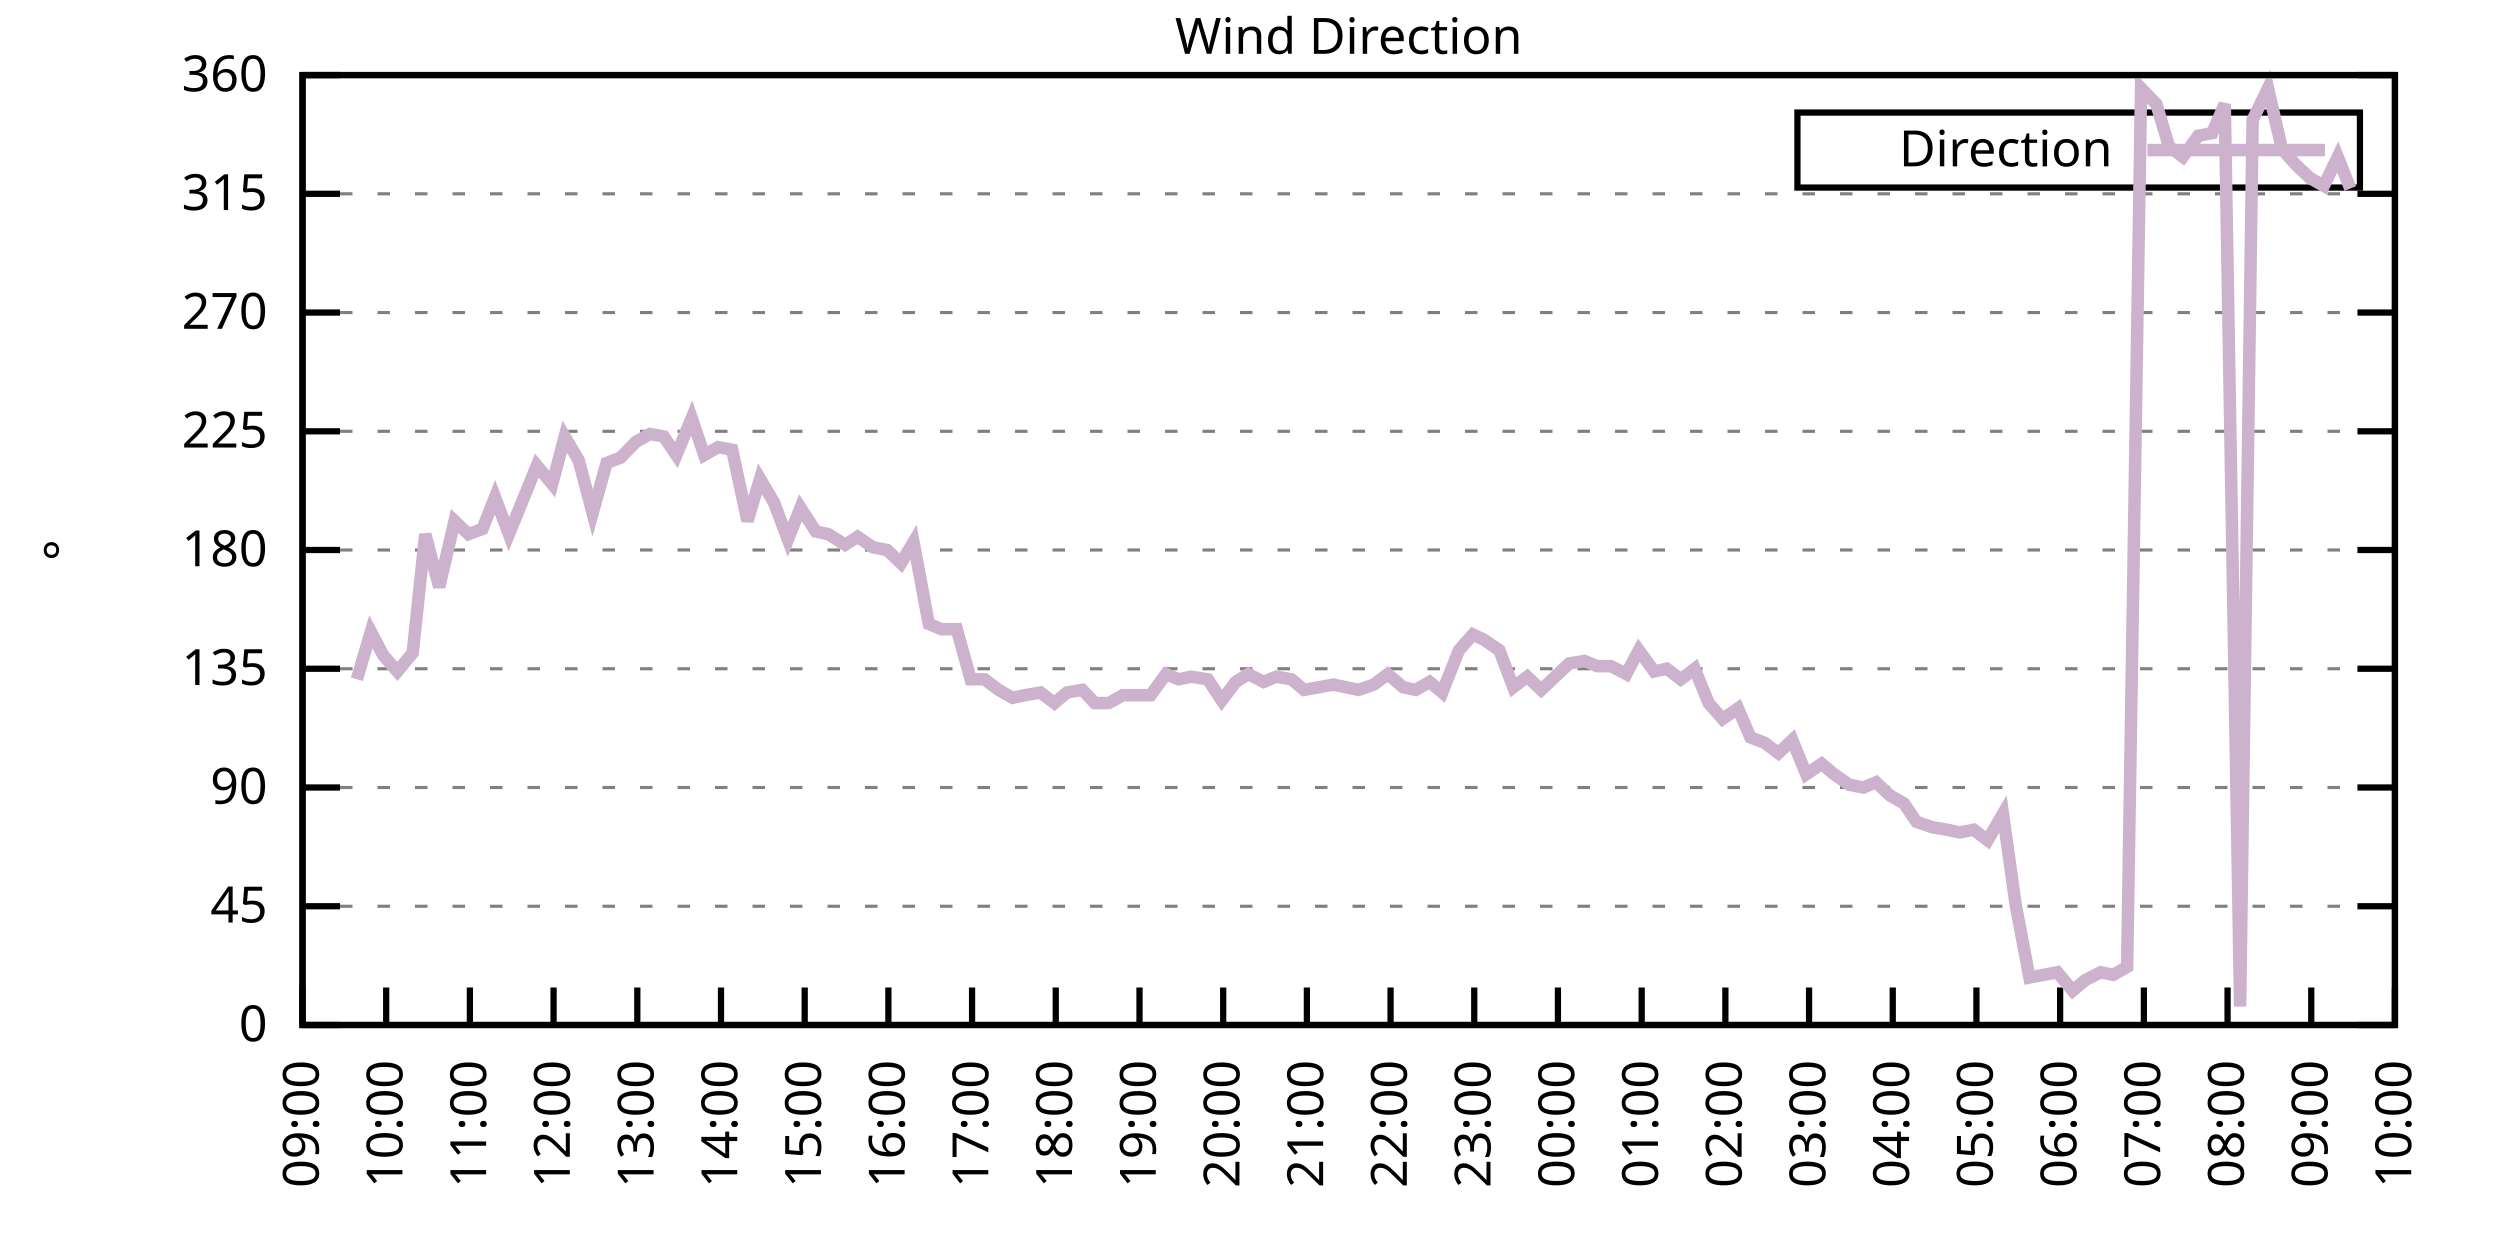
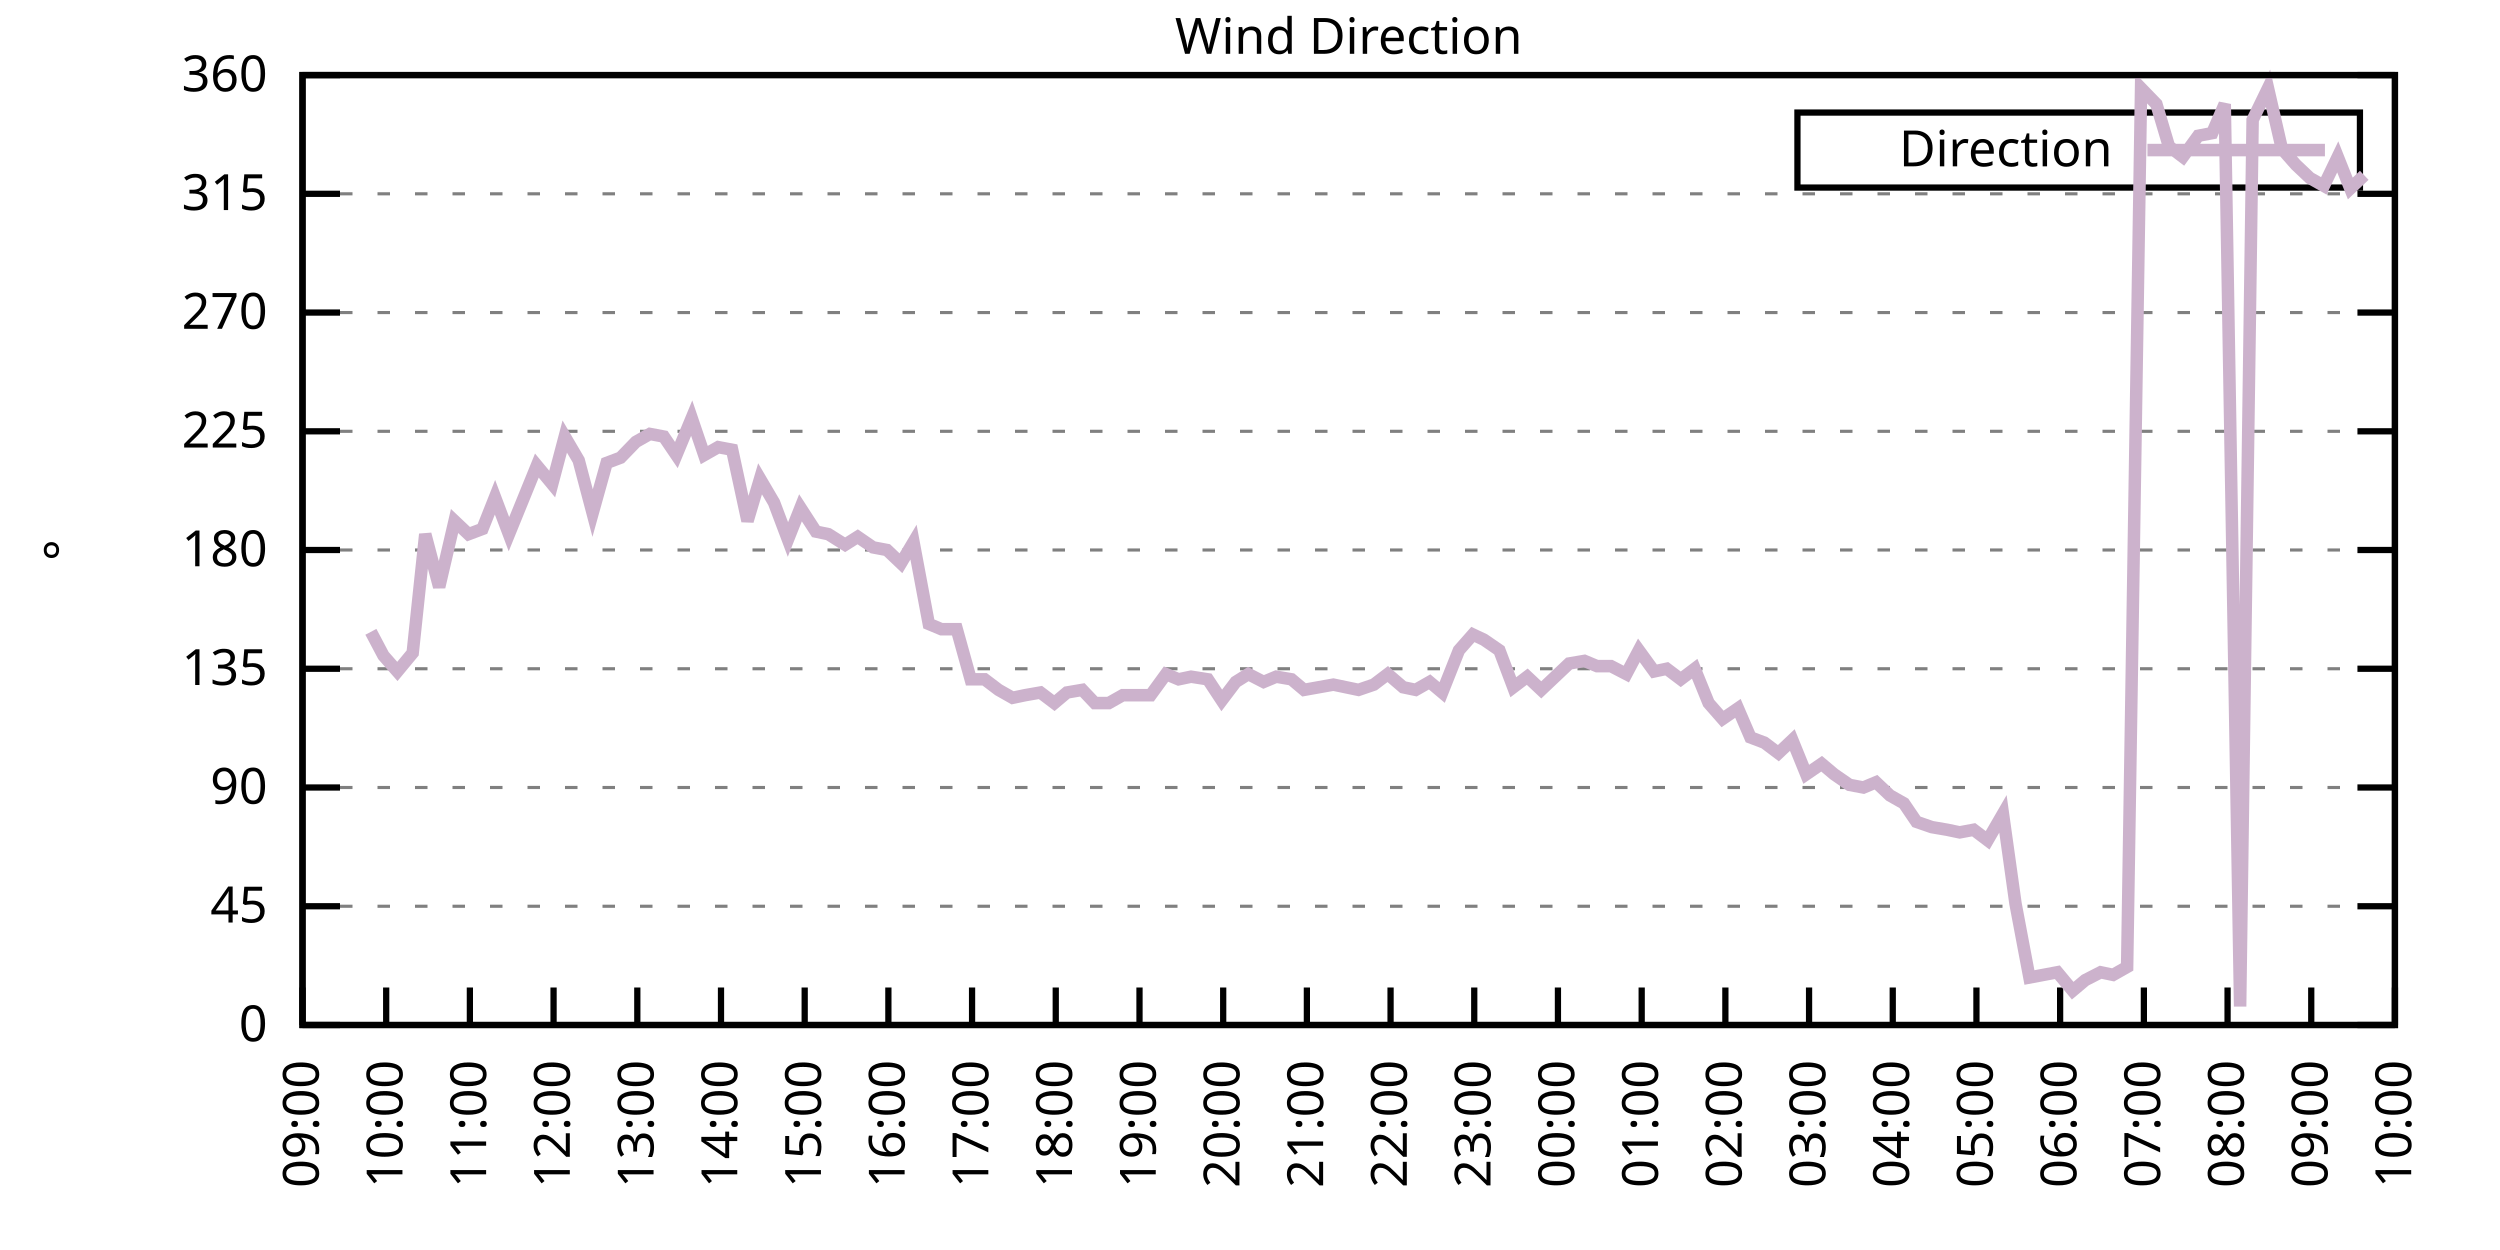
<svg xmlns="http://www.w3.org/2000/svg" xmlns:xlink="http://www.w3.org/1999/xlink" width="400" height="200" viewBox="0 0 400 200">
  <g id="gnuplot_canvas">
    <rect x="0" y="0" width="400" height="200" fill="none" />
    <defs>
      <circle id="gpDot" r="0.5" stroke-width="0.5" stroke="currentColor" />
      <path id="gpPt0" stroke-width="0.333" stroke="currentColor" d="M-1,0 h2 M0,-1 v2" />
      <path id="gpPt1" stroke-width="0.333" stroke="currentColor" d="M-1,-1 L1,1 M1,-1 L-1,1" />
      <path id="gpPt2" stroke-width="0.333" stroke="currentColor" d="M-1,0 L1,0 M0,-1 L0,1 M-1,-1 L1,1 M-1,1 L1,-1" />
      <rect id="gpPt3" stroke-width="0.333" stroke="currentColor" x="-1" y="-1" width="2" height="2" />
      <rect id="gpPt4" stroke-width="0.333" stroke="currentColor" fill="currentColor" x="-1" y="-1" width="2" height="2" />
      <circle id="gpPt5" stroke-width="0.333" stroke="currentColor" cx="0" cy="0" r="1" />
      <use xlink:href="#gpPt5" id="gpPt6" fill="currentColor" stroke="none" />
      <path id="gpPt7" stroke-width="0.333" stroke="currentColor" d="M0,-1.33 L-1.33,0.67 L1.33,0.67 z" />
      <use xlink:href="#gpPt7" id="gpPt8" fill="currentColor" stroke="none" />
      <use xlink:href="#gpPt7" id="gpPt9" stroke="currentColor" transform="rotate(180)" />
      <use xlink:href="#gpPt9" id="gpPt10" fill="currentColor" stroke="none" />
      <use xlink:href="#gpPt3" id="gpPt11" stroke="currentColor" transform="rotate(45)" />
      <use xlink:href="#gpPt11" id="gpPt12" fill="currentColor" stroke="none" />
      <path id="gpPt13" stroke-width="0.333" stroke="currentColor" d="M0,1.330 L1.265,0.411 L0.782,-1.067 L-0.782,-1.076 L-1.265,0.411 z" />
      <use xlink:href="#gpPt13" id="gpPt14" fill="currentColor" stroke="none" />
      <filter id="textbox" filterUnits="objectBoundingBox" x="0" y="0" height="1" width="1">
        <feFlood flood-color="white" flood-opacity="1" result="bgnd" />
        <feComposite in="SourceGraphic" in2="bgnd" operator="atop" />
      </filter>
      <filter id="greybox" filterUnits="objectBoundingBox" x="0" y="0" height="1" width="1">
        <feFlood flood-color="lightgrey" flood-opacity="1" result="grey" />
        <feComposite in="SourceGraphic" in2="grey" operator="atop" />
      </filter>
    </defs>
    <g fill="none" color="white" stroke="currentColor" stroke-width="1.00" stroke-linecap="butt" stroke-linejoin="miter">
</g>
    <g fill="none" color="black" stroke="currentColor" stroke-width="1.00" stroke-linecap="butt" stroke-linejoin="miter">
      <g stroke="none" shape-rendering="crispEdges">
        <polygon fill="rgb(255, 255, 255)" points="48.40,164.00 383.18,164.00 383.18,12.02 48.40,12.02 " />
      </g>
    </g>
    <g fill="none" color="black" stroke="currentColor" stroke-width="1.00" stroke-linecap="butt" stroke-linejoin="miter">
</g>
    <g fill="none" color="black" stroke="black" stroke-width="0.50" stroke-linecap="butt" stroke-linejoin="miter">
</g>
    <g fill="none" color="gray" stroke="currentColor" stroke-width="0.50" stroke-linecap="butt" stroke-linejoin="miter">
      <path stroke="gray" stroke-dasharray="2,4" class="gridline" d="M48.40,164.00 L383.19,164.00  " />
    </g>
    <g fill="none" color="gray" stroke="gray" stroke-width="1.00" stroke-linecap="butt" stroke-linejoin="miter">
</g>
    <g fill="none" color="black" stroke="currentColor" stroke-width="1.00" stroke-linecap="butt" stroke-linejoin="miter">
      <path stroke="black" d="M48.40,164.00 L54.40,164.00 M383.19,164.00 L377.19,164.00  " />
      <g transform="translate(42.80,166.60)" stroke="none" fill="black" font-family="Sans" font-size="8.00" text-anchor="end">
        <text>
          <tspan font-family="Sans"> 0</tspan>
        </text>
      </g>
    </g>
    <g fill="none" color="black" stroke="currentColor" stroke-width="1.00" stroke-linecap="butt" stroke-linejoin="miter">
</g>
    <g fill="none" color="black" stroke="black" stroke-width="0.50" stroke-linecap="butt" stroke-linejoin="miter">
</g>
    <g fill="none" color="gray" stroke="currentColor" stroke-width="0.50" stroke-linecap="butt" stroke-linejoin="miter">
      <path stroke="gray" stroke-dasharray="2,4" class="gridline" d="M48.40,145.00 L383.19,145.00  " />
    </g>
    <g fill="none" color="gray" stroke="gray" stroke-width="1.00" stroke-linecap="butt" stroke-linejoin="miter">
</g>
    <g fill="none" color="black" stroke="currentColor" stroke-width="1.00" stroke-linecap="butt" stroke-linejoin="miter">
      <path stroke="black" d="M48.40,145.00 L54.40,145.00 M383.19,145.00 L377.19,145.00  " />
      <g transform="translate(42.80,147.60)" stroke="none" fill="black" font-family="Sans" font-size="8.00" text-anchor="end">
        <text>
          <tspan font-family="Sans"> 45</tspan>
        </text>
      </g>
    </g>
    <g fill="none" color="black" stroke="currentColor" stroke-width="1.00" stroke-linecap="butt" stroke-linejoin="miter">
</g>
    <g fill="none" color="black" stroke="black" stroke-width="0.50" stroke-linecap="butt" stroke-linejoin="miter">
</g>
    <g fill="none" color="gray" stroke="currentColor" stroke-width="0.50" stroke-linecap="butt" stroke-linejoin="miter">
      <path stroke="gray" stroke-dasharray="2,4" class="gridline" d="M48.40,126.00 L383.19,126.00  " />
    </g>
    <g fill="none" color="gray" stroke="gray" stroke-width="1.00" stroke-linecap="butt" stroke-linejoin="miter">
</g>
    <g fill="none" color="black" stroke="currentColor" stroke-width="1.00" stroke-linecap="butt" stroke-linejoin="miter">
      <path stroke="black" d="M48.40,126.00 L54.40,126.00 M383.19,126.00 L377.19,126.00  " />
      <g transform="translate(42.80,128.60)" stroke="none" fill="black" font-family="Sans" font-size="8.00" text-anchor="end">
        <text>
          <tspan font-family="Sans"> 90</tspan>
        </text>
      </g>
    </g>
    <g fill="none" color="black" stroke="currentColor" stroke-width="1.00" stroke-linecap="butt" stroke-linejoin="miter">
</g>
    <g fill="none" color="black" stroke="black" stroke-width="0.50" stroke-linecap="butt" stroke-linejoin="miter">
</g>
    <g fill="none" color="gray" stroke="currentColor" stroke-width="0.50" stroke-linecap="butt" stroke-linejoin="miter">
      <path stroke="gray" stroke-dasharray="2,4" class="gridline" d="M48.40,107.00 L383.19,107.00  " />
    </g>
    <g fill="none" color="gray" stroke="gray" stroke-width="1.00" stroke-linecap="butt" stroke-linejoin="miter">
</g>
    <g fill="none" color="black" stroke="currentColor" stroke-width="1.00" stroke-linecap="butt" stroke-linejoin="miter">
      <path stroke="black" d="M48.40,107.00 L54.40,107.00 M383.19,107.00 L377.19,107.00  " />
      <g transform="translate(42.80,109.60)" stroke="none" fill="black" font-family="Sans" font-size="8.00" text-anchor="end">
        <text>
          <tspan font-family="Sans"> 135</tspan>
        </text>
      </g>
    </g>
    <g fill="none" color="black" stroke="currentColor" stroke-width="1.00" stroke-linecap="butt" stroke-linejoin="miter">
</g>
    <g fill="none" color="black" stroke="black" stroke-width="0.50" stroke-linecap="butt" stroke-linejoin="miter">
</g>
    <g fill="none" color="gray" stroke="currentColor" stroke-width="0.50" stroke-linecap="butt" stroke-linejoin="miter">
      <path stroke="gray" stroke-dasharray="2,4" class="gridline" d="M48.40,88.00 L383.19,88.00  " />
    </g>
    <g fill="none" color="gray" stroke="gray" stroke-width="1.00" stroke-linecap="butt" stroke-linejoin="miter">
</g>
    <g fill="none" color="black" stroke="currentColor" stroke-width="1.00" stroke-linecap="butt" stroke-linejoin="miter">
      <path stroke="black" d="M48.40,88.00 L54.40,88.00 M383.19,88.00 L377.19,88.00  " />
      <g transform="translate(42.80,90.60)" stroke="none" fill="black" font-family="Sans" font-size="8.00" text-anchor="end">
        <text>
          <tspan font-family="Sans"> 180</tspan>
        </text>
      </g>
    </g>
    <g fill="none" color="black" stroke="currentColor" stroke-width="1.00" stroke-linecap="butt" stroke-linejoin="miter">
</g>
    <g fill="none" color="black" stroke="black" stroke-width="0.50" stroke-linecap="butt" stroke-linejoin="miter">
</g>
    <g fill="none" color="gray" stroke="currentColor" stroke-width="0.50" stroke-linecap="butt" stroke-linejoin="miter">
      <path stroke="gray" stroke-dasharray="2,4" class="gridline" d="M48.40,69.01 L383.19,69.01  " />
    </g>
    <g fill="none" color="gray" stroke="gray" stroke-width="1.00" stroke-linecap="butt" stroke-linejoin="miter">
</g>
    <g fill="none" color="black" stroke="currentColor" stroke-width="1.00" stroke-linecap="butt" stroke-linejoin="miter">
      <path stroke="black" d="M48.40,69.01 L54.40,69.01 M383.19,69.01 L377.19,69.01  " />
      <g transform="translate(42.80,71.61)" stroke="none" fill="black" font-family="Sans" font-size="8.00" text-anchor="end">
        <text>
          <tspan font-family="Sans"> 225</tspan>
        </text>
      </g>
    </g>
    <g fill="none" color="black" stroke="currentColor" stroke-width="1.00" stroke-linecap="butt" stroke-linejoin="miter">
</g>
    <g fill="none" color="black" stroke="black" stroke-width="0.50" stroke-linecap="butt" stroke-linejoin="miter">
</g>
    <g fill="none" color="gray" stroke="currentColor" stroke-width="0.50" stroke-linecap="butt" stroke-linejoin="miter">
      <path stroke="gray" stroke-dasharray="2,4" class="gridline" d="M48.40,50.01 L383.19,50.01  " />
    </g>
    <g fill="none" color="gray" stroke="gray" stroke-width="1.00" stroke-linecap="butt" stroke-linejoin="miter">
</g>
    <g fill="none" color="black" stroke="currentColor" stroke-width="1.00" stroke-linecap="butt" stroke-linejoin="miter">
      <path stroke="black" d="M48.40,50.01 L54.40,50.01 M383.19,50.01 L377.19,50.01  " />
      <g transform="translate(42.80,52.61)" stroke="none" fill="black" font-family="Sans" font-size="8.00" text-anchor="end">
        <text>
          <tspan font-family="Sans"> 270</tspan>
        </text>
      </g>
    </g>
    <g fill="none" color="black" stroke="currentColor" stroke-width="1.00" stroke-linecap="butt" stroke-linejoin="miter">
</g>
    <g fill="none" color="black" stroke="black" stroke-width="0.50" stroke-linecap="butt" stroke-linejoin="miter">
</g>
    <g fill="none" color="gray" stroke="currentColor" stroke-width="0.50" stroke-linecap="butt" stroke-linejoin="miter">
      <path stroke="gray" stroke-dasharray="2,4" class="gridline" d="M48.40,31.01 L383.19,31.01  " />
    </g>
    <g fill="none" color="gray" stroke="gray" stroke-width="1.00" stroke-linecap="butt" stroke-linejoin="miter">
</g>
    <g fill="none" color="black" stroke="currentColor" stroke-width="1.00" stroke-linecap="butt" stroke-linejoin="miter">
      <path stroke="black" d="M48.40,31.01 L54.40,31.01 M383.19,31.01 L377.19,31.01  " />
      <g transform="translate(42.80,33.61)" stroke="none" fill="black" font-family="Sans" font-size="8.00" text-anchor="end">
        <text>
          <tspan font-family="Sans"> 315</tspan>
        </text>
      </g>
    </g>
    <g fill="none" color="black" stroke="currentColor" stroke-width="1.00" stroke-linecap="butt" stroke-linejoin="miter">
</g>
    <g fill="none" color="black" stroke="black" stroke-width="0.50" stroke-linecap="butt" stroke-linejoin="miter">
</g>
    <g fill="none" color="gray" stroke="currentColor" stroke-width="0.50" stroke-linecap="butt" stroke-linejoin="miter">
      <path stroke="gray" stroke-dasharray="2,4" class="gridline" d="M48.40,12.01 L383.19,12.01  " />
    </g>
    <g fill="none" color="gray" stroke="gray" stroke-width="1.00" stroke-linecap="butt" stroke-linejoin="miter">
</g>
    <g fill="none" color="black" stroke="currentColor" stroke-width="1.00" stroke-linecap="butt" stroke-linejoin="miter">
      <path stroke="black" d="M48.40,12.01 L54.40,12.01 M383.19,12.01 L377.19,12.01  " />
      <g transform="translate(42.80,14.61)" stroke="none" fill="black" font-family="Sans" font-size="8.00" text-anchor="end">
        <text>
          <tspan font-family="Sans"> 360</tspan>
        </text>
      </g>
    </g>
    <g fill="none" color="black" stroke="currentColor" stroke-width="1.00" stroke-linecap="butt" stroke-linejoin="miter">
      <path stroke="black" d="M48.40,164.00 L48.40,158.00  " />
      <g transform="translate(51.00,169.60) rotate(270.00)" stroke="none" fill="black" font-family="Sans" font-size="8.00" text-anchor="end">
        <text>
          <tspan font-family="Sans">09:00</tspan>
        </text>
      </g>
    </g>
    <g fill="none" color="black" stroke="currentColor" stroke-width="1.00" stroke-linecap="butt" stroke-linejoin="miter">
      <path stroke="black" d="M61.79,164.00 L61.79,158.00  " />
      <g transform="translate(64.39,169.60) rotate(270.00)" stroke="none" fill="black" font-family="Sans" font-size="8.00" text-anchor="end">
        <text>
          <tspan font-family="Sans">10:00</tspan>
        </text>
      </g>
    </g>
    <g fill="none" color="black" stroke="currentColor" stroke-width="1.00" stroke-linecap="butt" stroke-linejoin="miter">
      <path stroke="black" d="M75.18,164.00 L75.18,158.00  " />
      <g transform="translate(77.78,169.60) rotate(270.00)" stroke="none" fill="black" font-family="Sans" font-size="8.00" text-anchor="end">
        <text>
          <tspan font-family="Sans">11:00</tspan>
        </text>
      </g>
    </g>
    <g fill="none" color="black" stroke="currentColor" stroke-width="1.00" stroke-linecap="butt" stroke-linejoin="miter">
      <path stroke="black" d="M88.57,164.00 L88.57,158.00  " />
      <g transform="translate(91.17,169.60) rotate(270.00)" stroke="none" fill="black" font-family="Sans" font-size="8.00" text-anchor="end">
        <text>
          <tspan font-family="Sans">12:00</tspan>
        </text>
      </g>
    </g>
    <g fill="none" color="black" stroke="currentColor" stroke-width="1.00" stroke-linecap="butt" stroke-linejoin="miter">
      <path stroke="black" d="M101.97,164.00 L101.97,158.00  " />
      <g transform="translate(104.57,169.60) rotate(270.00)" stroke="none" fill="black" font-family="Sans" font-size="8.00" text-anchor="end">
        <text>
          <tspan font-family="Sans">13:00</tspan>
        </text>
      </g>
    </g>
    <g fill="none" color="black" stroke="currentColor" stroke-width="1.00" stroke-linecap="butt" stroke-linejoin="miter">
      <path stroke="black" d="M115.36,164.00 L115.36,158.00  " />
      <g transform="translate(117.96,169.60) rotate(270.00)" stroke="none" fill="black" font-family="Sans" font-size="8.00" text-anchor="end">
        <text>
          <tspan font-family="Sans">14:00</tspan>
        </text>
      </g>
    </g>
    <g fill="none" color="black" stroke="currentColor" stroke-width="1.00" stroke-linecap="butt" stroke-linejoin="miter">
      <path stroke="black" d="M128.75,164.00 L128.75,158.00  " />
      <g transform="translate(131.35,169.60) rotate(270.00)" stroke="none" fill="black" font-family="Sans" font-size="8.00" text-anchor="end">
        <text>
          <tspan font-family="Sans">15:00</tspan>
        </text>
      </g>
    </g>
    <g fill="none" color="black" stroke="currentColor" stroke-width="1.00" stroke-linecap="butt" stroke-linejoin="miter">
      <path stroke="black" d="M142.14,164.00 L142.14,158.00  " />
      <g transform="translate(144.74,169.60) rotate(270.00)" stroke="none" fill="black" font-family="Sans" font-size="8.00" text-anchor="end">
        <text>
          <tspan font-family="Sans">16:00</tspan>
        </text>
      </g>
    </g>
    <g fill="none" color="black" stroke="currentColor" stroke-width="1.00" stroke-linecap="butt" stroke-linejoin="miter">
      <path stroke="black" d="M155.53,164.00 L155.53,158.00  " />
      <g transform="translate(158.13,169.60) rotate(270.00)" stroke="none" fill="black" font-family="Sans" font-size="8.00" text-anchor="end">
        <text>
          <tspan font-family="Sans">17:00</tspan>
        </text>
      </g>
    </g>
    <g fill="none" color="black" stroke="currentColor" stroke-width="1.00" stroke-linecap="butt" stroke-linejoin="miter">
      <path stroke="black" d="M168.92,164.00 L168.92,158.00  " />
      <g transform="translate(171.52,169.60) rotate(270.00)" stroke="none" fill="black" font-family="Sans" font-size="8.00" text-anchor="end">
        <text>
          <tspan font-family="Sans">18:00</tspan>
        </text>
      </g>
    </g>
    <g fill="none" color="black" stroke="currentColor" stroke-width="1.00" stroke-linecap="butt" stroke-linejoin="miter">
      <path stroke="black" d="M182.32,164.00 L182.32,158.00  " />
      <g transform="translate(184.92,169.60) rotate(270.00)" stroke="none" fill="black" font-family="Sans" font-size="8.00" text-anchor="end">
        <text>
          <tspan font-family="Sans">19:00</tspan>
        </text>
      </g>
    </g>
    <g fill="none" color="black" stroke="currentColor" stroke-width="1.00" stroke-linecap="butt" stroke-linejoin="miter">
      <path stroke="black" d="M195.71,164.00 L195.71,158.00  " />
      <g transform="translate(198.31,169.60) rotate(270.00)" stroke="none" fill="black" font-family="Sans" font-size="8.00" text-anchor="end">
        <text>
          <tspan font-family="Sans">20:00</tspan>
        </text>
      </g>
    </g>
    <g fill="none" color="black" stroke="currentColor" stroke-width="1.00" stroke-linecap="butt" stroke-linejoin="miter">
      <path stroke="black" d="M209.10,164.00 L209.10,158.00  " />
      <g transform="translate(211.70,169.60) rotate(270.00)" stroke="none" fill="black" font-family="Sans" font-size="8.00" text-anchor="end">
        <text>
          <tspan font-family="Sans">21:00</tspan>
        </text>
      </g>
    </g>
    <g fill="none" color="black" stroke="currentColor" stroke-width="1.00" stroke-linecap="butt" stroke-linejoin="miter">
      <path stroke="black" d="M222.49,164.00 L222.49,158.00  " />
      <g transform="translate(225.09,169.60) rotate(270.00)" stroke="none" fill="black" font-family="Sans" font-size="8.00" text-anchor="end">
        <text>
          <tspan font-family="Sans">22:00</tspan>
        </text>
      </g>
    </g>
    <g fill="none" color="black" stroke="currentColor" stroke-width="1.00" stroke-linecap="butt" stroke-linejoin="miter">
      <path stroke="black" d="M235.88,164.00 L235.88,158.00  " />
      <g transform="translate(238.48,169.60) rotate(270.00)" stroke="none" fill="black" font-family="Sans" font-size="8.00" text-anchor="end">
        <text>
          <tspan font-family="Sans">23:00</tspan>
        </text>
      </g>
    </g>
    <g fill="none" color="black" stroke="currentColor" stroke-width="1.00" stroke-linecap="butt" stroke-linejoin="miter">
      <path stroke="black" d="M249.27,164.00 L249.27,158.00  " />
      <g transform="translate(251.87,169.60) rotate(270.00)" stroke="none" fill="black" font-family="Sans" font-size="8.00" text-anchor="end">
        <text>
          <tspan font-family="Sans">00:00</tspan>
        </text>
      </g>
    </g>
    <g fill="none" color="black" stroke="currentColor" stroke-width="1.00" stroke-linecap="butt" stroke-linejoin="miter">
      <path stroke="black" d="M262.67,164.00 L262.67,158.00  " />
      <g transform="translate(265.27,169.60) rotate(270.00)" stroke="none" fill="black" font-family="Sans" font-size="8.00" text-anchor="end">
        <text>
          <tspan font-family="Sans">01:00</tspan>
        </text>
      </g>
    </g>
    <g fill="none" color="black" stroke="currentColor" stroke-width="1.00" stroke-linecap="butt" stroke-linejoin="miter">
      <path stroke="black" d="M276.06,164.00 L276.06,158.00  " />
      <g transform="translate(278.66,169.60) rotate(270.00)" stroke="none" fill="black" font-family="Sans" font-size="8.00" text-anchor="end">
        <text>
          <tspan font-family="Sans">02:00</tspan>
        </text>
      </g>
    </g>
    <g fill="none" color="black" stroke="currentColor" stroke-width="1.00" stroke-linecap="butt" stroke-linejoin="miter">
      <path stroke="black" d="M289.45,164.00 L289.45,158.00  " />
      <g transform="translate(292.05,169.60) rotate(270.00)" stroke="none" fill="black" font-family="Sans" font-size="8.00" text-anchor="end">
        <text>
          <tspan font-family="Sans">03:00</tspan>
        </text>
      </g>
    </g>
    <g fill="none" color="black" stroke="currentColor" stroke-width="1.00" stroke-linecap="butt" stroke-linejoin="miter">
      <path stroke="black" d="M302.84,164.00 L302.84,158.00  " />
      <g transform="translate(305.44,169.60) rotate(270.00)" stroke="none" fill="black" font-family="Sans" font-size="8.00" text-anchor="end">
        <text>
          <tspan font-family="Sans">04:00</tspan>
        </text>
      </g>
    </g>
    <g fill="none" color="black" stroke="currentColor" stroke-width="1.00" stroke-linecap="butt" stroke-linejoin="miter">
      <path stroke="black" d="M316.23,164.00 L316.23,158.00  " />
      <g transform="translate(318.83,169.60) rotate(270.00)" stroke="none" fill="black" font-family="Sans" font-size="8.00" text-anchor="end">
        <text>
          <tspan font-family="Sans">05:00</tspan>
        </text>
      </g>
    </g>
    <g fill="none" color="black" stroke="currentColor" stroke-width="1.00" stroke-linecap="butt" stroke-linejoin="miter">
      <path stroke="black" d="M329.62,164.00 L329.62,158.00  " />
      <g transform="translate(332.22,169.60) rotate(270.00)" stroke="none" fill="black" font-family="Sans" font-size="8.00" text-anchor="end">
        <text>
          <tspan font-family="Sans">06:00</tspan>
        </text>
      </g>
    </g>
    <g fill="none" color="black" stroke="currentColor" stroke-width="1.00" stroke-linecap="butt" stroke-linejoin="miter">
      <path stroke="black" d="M343.02,164.00 L343.02,158.00  " />
      <g transform="translate(345.62,169.60) rotate(270.00)" stroke="none" fill="black" font-family="Sans" font-size="8.00" text-anchor="end">
        <text>
          <tspan font-family="Sans">07:00</tspan>
        </text>
      </g>
    </g>
    <g fill="none" color="black" stroke="currentColor" stroke-width="1.00" stroke-linecap="butt" stroke-linejoin="miter">
      <path stroke="black" d="M356.41,164.00 L356.41,158.00  " />
      <g transform="translate(359.01,169.60) rotate(270.00)" stroke="none" fill="black" font-family="Sans" font-size="8.00" text-anchor="end">
        <text>
          <tspan font-family="Sans">08:00</tspan>
        </text>
      </g>
    </g>
    <g fill="none" color="black" stroke="currentColor" stroke-width="1.00" stroke-linecap="butt" stroke-linejoin="miter">
      <path stroke="black" d="M369.80,164.00 L369.80,158.00  " />
      <g transform="translate(372.40,169.60) rotate(270.00)" stroke="none" fill="black" font-family="Sans" font-size="8.00" text-anchor="end">
        <text>
          <tspan font-family="Sans">09:00</tspan>
        </text>
      </g>
    </g>
    <g fill="none" color="black" stroke="currentColor" stroke-width="1.00" stroke-linecap="butt" stroke-linejoin="miter">
      <path stroke="black" d="M383.19,164.00 L383.19,158.00  " />
      <g transform="translate(385.79,169.60) rotate(270.00)" stroke="none" fill="black" font-family="Sans" font-size="8.00" text-anchor="end">
        <text>
          <tspan font-family="Sans">10:00</tspan>
        </text>
      </g>
    </g>
    <g fill="none" color="black" stroke="currentColor" stroke-width="1.00" stroke-linecap="butt" stroke-linejoin="miter">
</g>
    <g fill="none" color="black" stroke="currentColor" stroke-width="1.00" stroke-linecap="butt" stroke-linejoin="miter">
      <path stroke="black" d="M48.40,12.01 L48.40,164.00 L383.19,164.00 L383.19,12.01 L48.40,12.01 Z  " />
    </g>
    <g fill="none" color="black" stroke="currentColor" stroke-width="1.00" stroke-linecap="butt" stroke-linejoin="miter">
</g>
    <g fill="none" color="black" stroke="currentColor" stroke-width="1.00" stroke-linecap="butt" stroke-linejoin="miter">
      <path stroke="black" d="M287.59,30.01 L287.59,18.01 L377.59,18.01 L377.59,30.01 L287.59,30.01 Z  " />
    </g>
    <g id="Wind_direction_plot_1">
      <g fill="none" color="white" stroke="black" stroke-width="2.00" stroke-linecap="butt" stroke-linejoin="miter">
</g>
      <g fill="none" color="black" stroke="currentColor" stroke-width="2.00" stroke-linecap="butt" stroke-linejoin="miter">
        <g transform="translate(337.99,26.61)" stroke="none" fill="black" font-family="Sans" font-size="8.00" text-anchor="end">
          <text>
            <tspan font-family="Sans">Direction</tspan>
          </text>
        </g>
      </g>
      <g fill="none" color="black" stroke="currentColor" stroke-width="2.00" stroke-linecap="butt" stroke-linejoin="miter">
-         <path stroke="rgb(204, 178, 204)" d="M343.59,24.01 L371.99,24.01 M57.10,108.69 L59.34,101.09 L61.35,104.89 L63.58,107.43 L66.03,104.47 L68.04,85.47   L70.27,93.92 L72.73,83.36 L74.96,85.47 L77.19,84.63 L79.20,79.56 L81.43,85.47 L85.90,74.49 L88.35,77.45   L90.36,69.85 L92.59,73.65 L94.82,82.09 L97.06,74.07 L99.29,73.23 L101.74,70.70 L103.98,69.43 L106.21,69.85   L108.22,72.81 L110.67,66.90 L112.68,72.81 L114.91,71.54 L117.14,71.96 L119.60,83.36 L121.61,76.61 L123.84,80.41   L126.07,86.32 L128.08,81.25 L130.54,85.05 L132.54,85.47 L135.22,87.16 L137.23,85.89 L139.69,87.58 L141.92,88.00   L144.15,90.12 L146.16,86.74 L148.61,99.83 L150.62,100.67 L153.08,100.67 L155.31,108.69 L157.54,108.69 L159.77,110.38   L162.01,111.65 L164.01,111.23 L166.47,110.80 L168.70,112.49 L170.71,110.80 L173.17,110.38 L175.17,112.49 L177.41,112.49   L179.64,111.23 L182.09,111.23 L184.10,111.23 L186.56,107.85 L188.57,108.69 L190.57,108.27 L193.25,108.69 L195.48,112.07   L197.72,109.11 L199.73,107.85 L202.18,109.11 L204.19,108.27 L206.64,108.69 L208.65,110.38 L213.34,109.54 L215.35,109.96   L217.36,110.38 L219.81,109.54 L222.04,107.85 L224.50,109.96 L226.51,110.38 L228.74,109.11 L230.75,110.80 L233.43,104.05   L235.66,101.52 L237.44,102.36 L239.90,104.05 L242.13,109.96 L244.36,108.27 L246.60,110.38 L251.06,106.16 L253.51,105.74   L255.52,106.58 L257.76,106.58 L260.21,107.85 L262.22,104.05 L264.67,107.43 L266.68,107.00 L268.92,108.69 L271.15,107.00   L273.38,112.49 L275.61,115.03 L278.07,113.34 L280.07,117.98 L282.31,118.83 L284.54,120.51 L286.77,118.40 L289.00,123.89   L291.46,122.20 L293.47,123.89 L295.92,125.58 L298.15,126.00 L300.16,125.16 L302.39,127.27 L304.63,128.54 L306.63,131.49   L309.09,132.34 L311.54,132.76 L313.55,133.18 L315.79,132.76 L318.02,134.45 L320.47,130.22 L322.48,144.58 L324.71,156.40   L326.95,155.98 L329.18,155.56 L331.63,158.51 L333.64,156.82 L336.10,155.56 L338.10,155.98 L340.34,154.71 L342.57,14.12   L345.02,16.65 L347.03,23.41 L349.26,25.10 L351.72,21.72 L353.95,21.30 L355.96,16.65 L358.42,161.04 L360.42,19.19   L362.88,14.12 L365.11,23.83 L367.34,26.36 L369.58,28.48 L371.81,29.74 L374.04,25.10 L376.05,30.16  " />
+         <path stroke="rgb(204, 178, 204)" d="M343.59,24.01 L371.99,24.01 M59.34,101.09 L61.35,104.89 L63.58,107.43 L66.03,104.47 L68.04,85.47 L70.27,93.92   L72.73,83.36 L74.96,85.47 L77.19,84.63 L79.20,79.56 L81.43,85.47 L85.90,74.49 L88.35,77.45 L90.36,69.85   L92.59,73.65 L94.82,82.09 L97.06,74.07 L99.29,73.23 L101.74,70.70 L103.98,69.43 L106.21,69.85 L108.22,72.81   L110.67,66.90 L112.68,72.81 L114.91,71.54 L117.14,71.96 L119.60,83.36 L121.61,76.61 L123.84,80.41 L126.07,86.32   L128.08,81.25 L130.54,85.05 L132.54,85.47 L135.22,87.16 L137.23,85.89 L139.69,87.58 L141.92,88.00 L144.15,90.12   L146.16,86.74 L148.61,99.83 L150.62,100.67 L153.08,100.67 L155.31,108.69 L157.54,108.69 L159.77,110.38 L162.01,111.65   L164.01,111.23 L166.47,110.80 L168.70,112.49 L170.71,110.80 L173.17,110.38 L175.17,112.49 L177.41,112.49 L179.64,111.23   L182.09,111.23 L184.10,111.23 L186.56,107.85 L188.57,108.69 L190.57,108.27 L193.25,108.69 L195.48,112.07 L197.72,109.11   L199.73,107.85 L202.18,109.11 L204.19,108.27 L206.64,108.69 L208.65,110.38 L213.34,109.54 L215.35,109.96 L217.36,110.38   L219.81,109.54 L222.04,107.85 L224.50,109.96 L226.51,110.38 L228.74,109.11 L230.75,110.80 L233.43,104.05 L235.66,101.52   L237.44,102.36 L239.90,104.05 L242.13,109.96 L244.36,108.27 L246.60,110.38 L251.06,106.16 L253.51,105.74 L255.52,106.58   L257.76,106.58 L260.21,107.85 L262.22,104.05 L264.67,107.43 L266.68,107.00 L268.92,108.69 L271.15,107.00 L273.38,112.49   L275.61,115.03 L278.07,113.34 L280.07,117.98 L282.31,118.83 L284.54,120.51 L286.77,118.40 L289.00,123.89 L291.46,122.20   L293.47,123.89 L295.92,125.58 L298.15,126.00 L300.16,125.16 L302.39,127.27 L304.63,128.54 L306.63,131.49 L309.09,132.34   L311.54,132.76 L313.55,133.18 L315.79,132.76 L318.02,134.45 L320.47,130.22 L322.48,144.58 L324.71,156.40 L326.95,155.98   L329.18,155.56 L331.63,158.51 L333.64,156.82 L336.10,155.56 L338.10,155.98 L340.34,154.71 L342.57,14.12 L345.02,16.65   L347.03,23.41 L349.26,25.10 L351.72,21.72 L353.95,21.30 L355.96,16.65 L358.42,161.04 L360.42,19.19 L362.88,14.12   L365.11,23.83 L367.34,26.36 L369.58,28.48 L371.81,29.74 L374.04,25.10 L376.05,30.16 L378.28,28.05  " />
      </g>
    </g>
    <g fill="none" color="black" stroke="currentColor" stroke-width="2.00" stroke-linecap="butt" stroke-linejoin="miter">
</g>
    <g fill="none" color="black" stroke="black" stroke-width="1.00" stroke-linecap="butt" stroke-linejoin="miter">
</g>
    <g fill="none" color="black" stroke="currentColor" stroke-width="1.00" stroke-linecap="butt" stroke-linejoin="miter">
      <path stroke="black" d="M48.40,12.01 L48.40,164.00 L383.19,164.00 L383.19,12.01 L48.40,12.01 Z  " />
      <g transform="translate(12.80,88.01) rotate(270.00)" stroke="none" fill="black" font-family="Sans" font-size="8.00" text-anchor="middle">
        <text>
          <tspan font-family="Sans">°</tspan>
        </text>
      </g>
    </g>
    <g fill="none" color="black" stroke="currentColor" stroke-width="1.00" stroke-linecap="butt" stroke-linejoin="miter">
</g>
    <g fill="none" color="black" stroke="currentColor" stroke-width="1.00" stroke-linecap="butt" stroke-linejoin="miter">
      <g transform="translate(215.79,8.61)" stroke="none" fill="black" font-family="Sans" font-size="8.00" text-anchor="middle">
        <text>
          <tspan font-family="Sans">Wind Direction</tspan>
        </text>
      </g>
    </g>
    <g fill="none" color="black" stroke="currentColor" stroke-width="1.00" stroke-linecap="butt" stroke-linejoin="miter">
</g>
  </g>
</svg>
